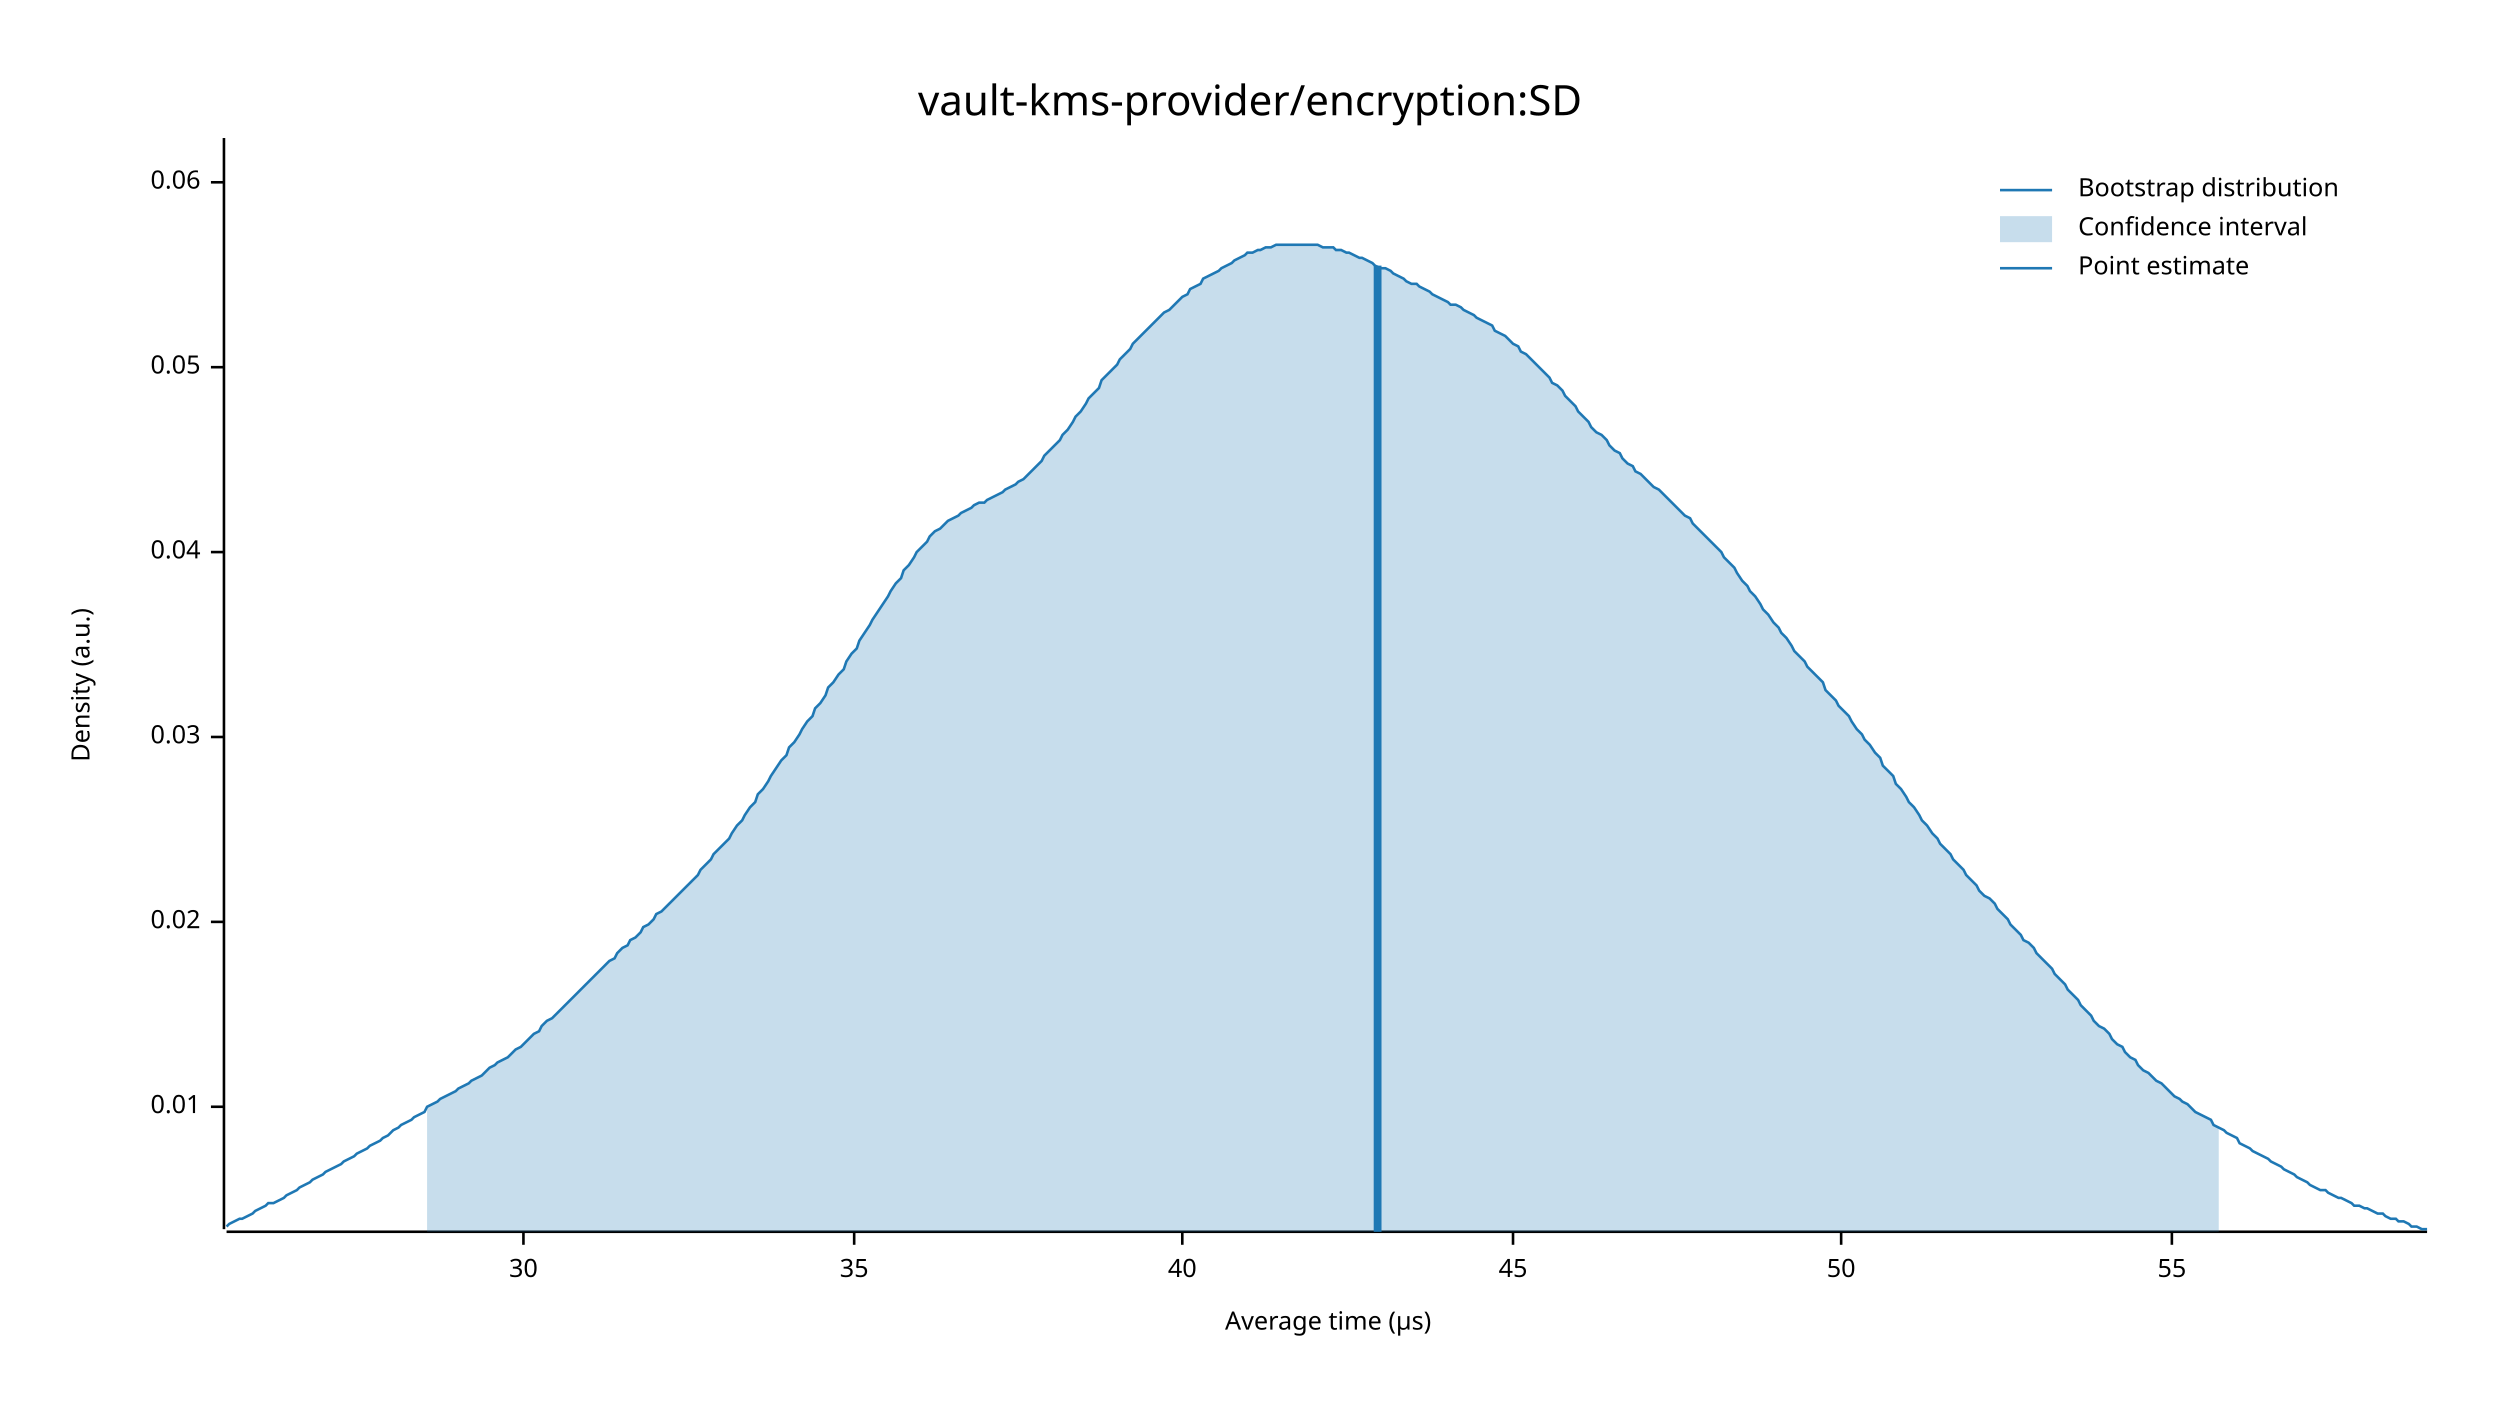
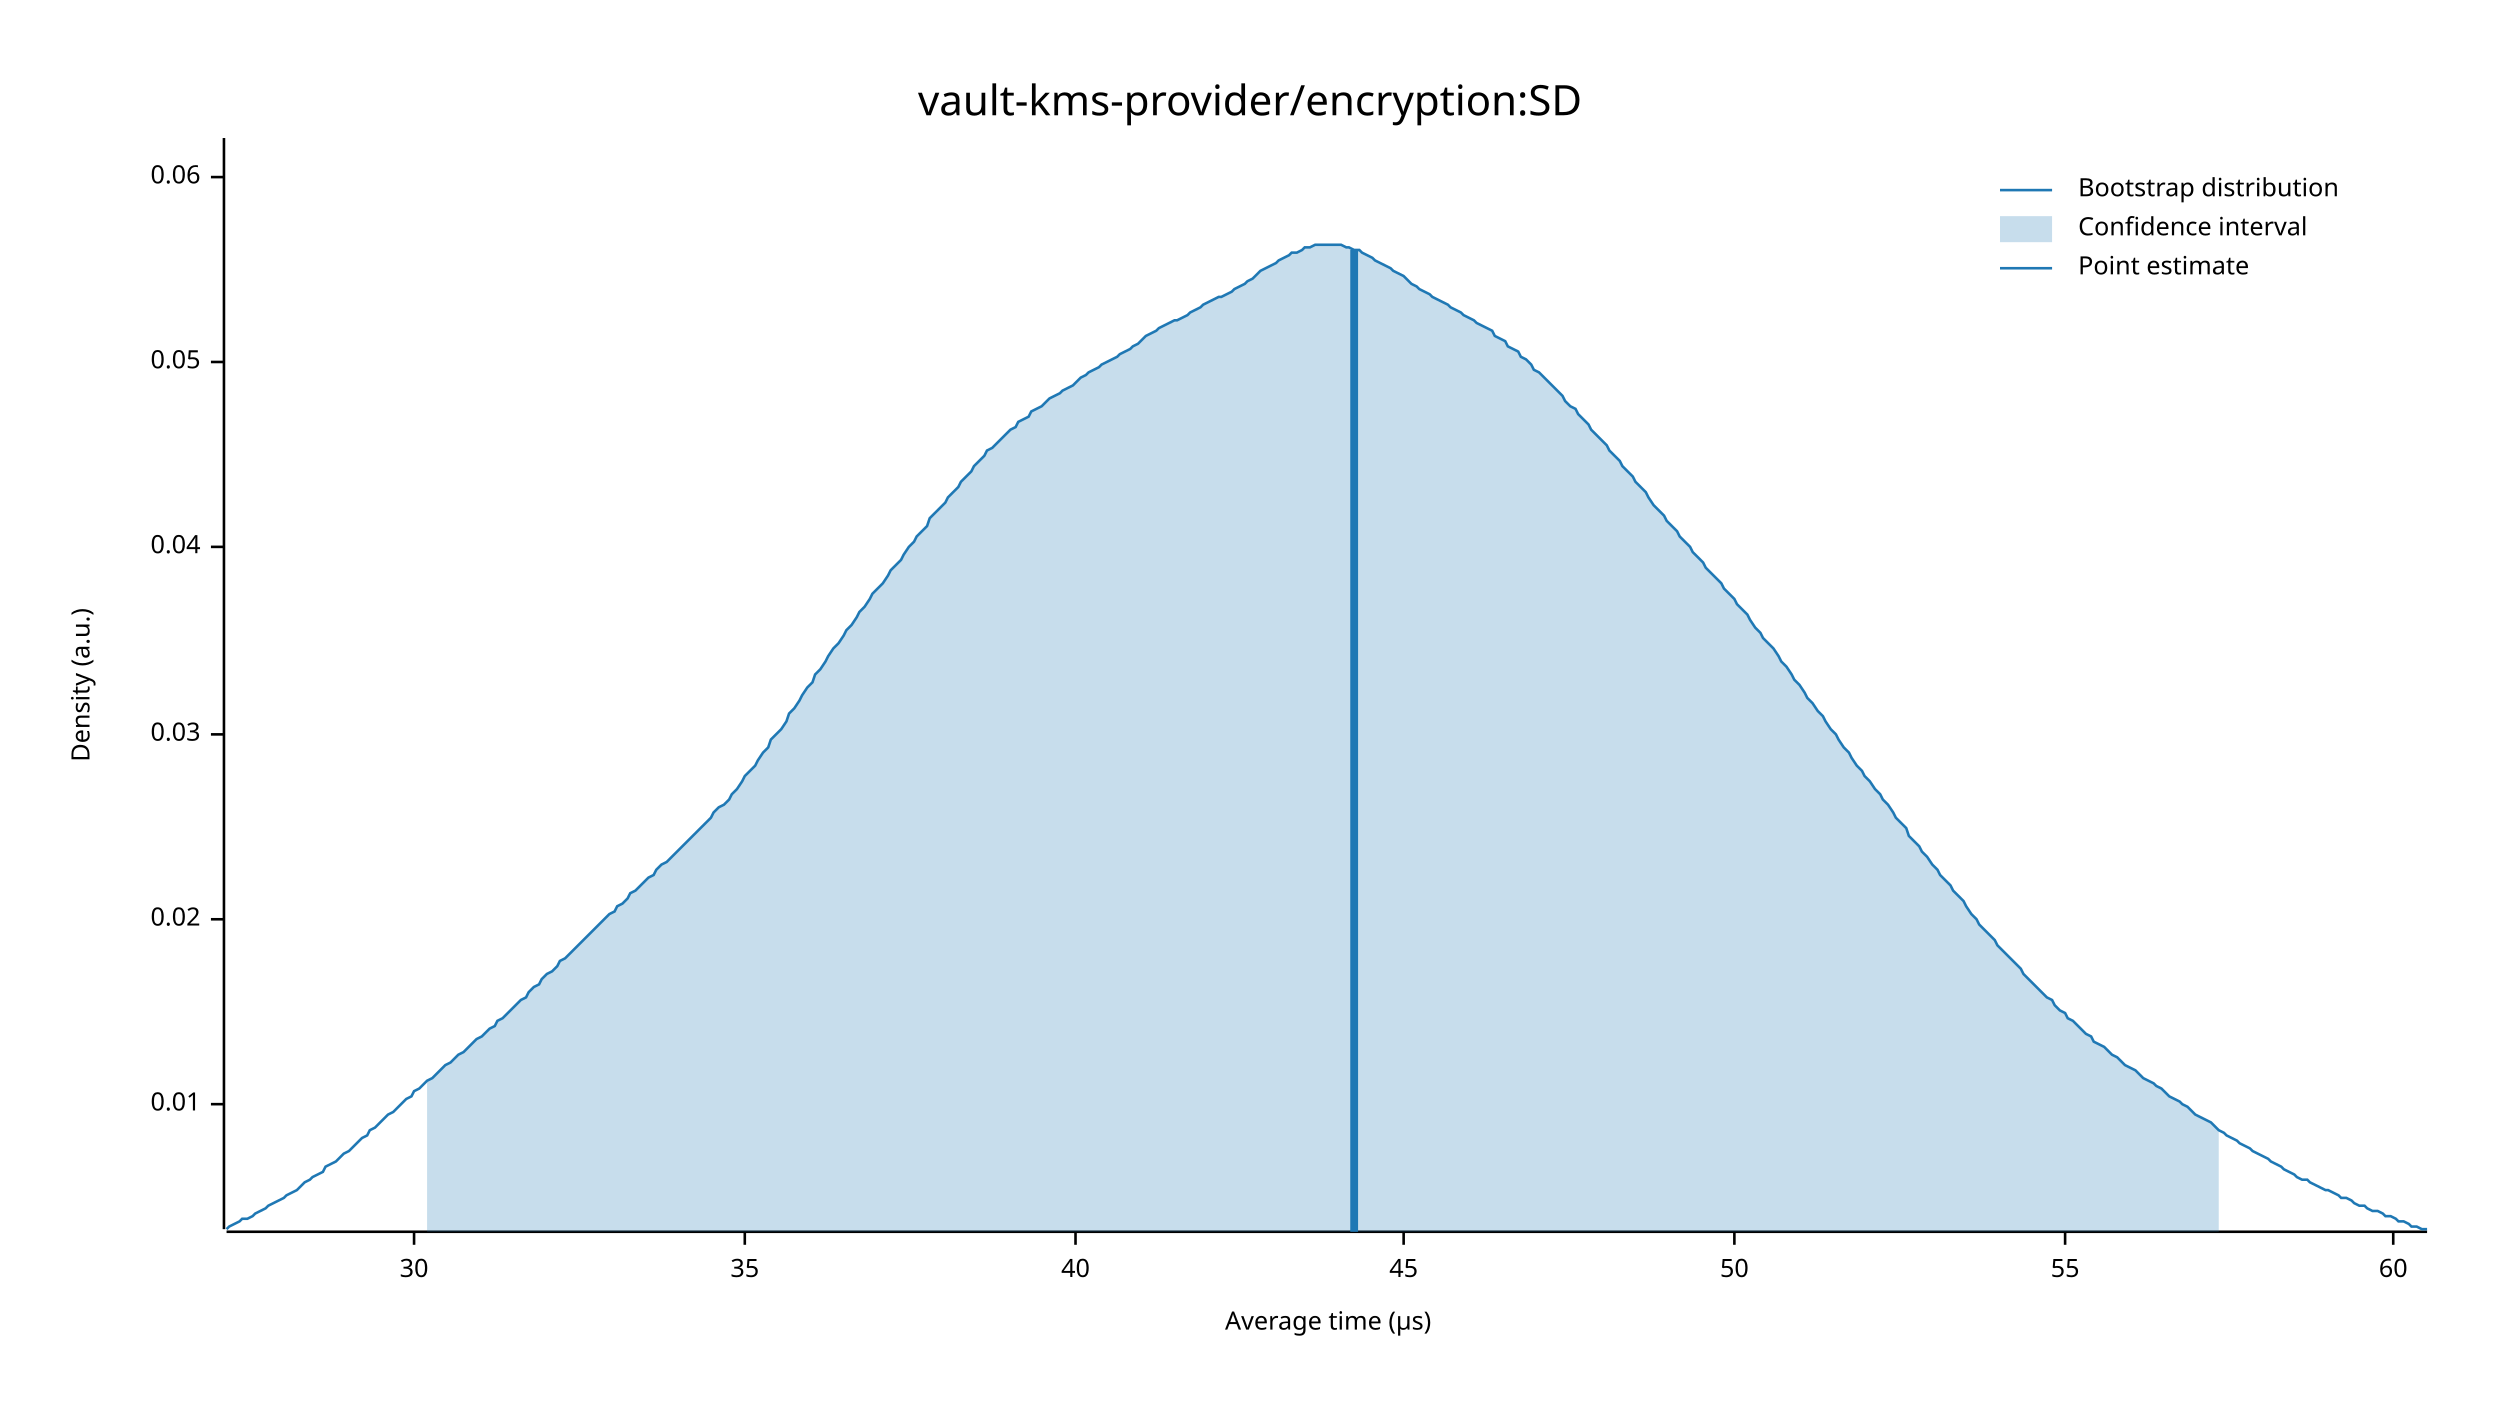
<svg xmlns="http://www.w3.org/2000/svg" width="960" height="540" viewBox="0 0 960 540">
  <text x="480" y="32" dy="0.76em" text-anchor="middle" font-family="sans-serif" font-size="16.129" opacity="1" fill="#000000">
vault-kms-provider/encryption:SD
</text>
  <text x="27" y="263" dy="0.76em" text-anchor="middle" font-family="sans-serif" font-size="9.677" opacity="1" fill="#000000" transform="rotate(270, 27, 263)">
Density (a.u.)
</text>
  <text x="510" y="513" dy="-0.5ex" text-anchor="middle" font-family="sans-serif" font-size="9.677" opacity="1" fill="#000000">
Average time (µs)
</text>
  <polyline fill="none" opacity="1" stroke="#000000" stroke-width="1" points="86,53 86,472 " />
-   <text x="77" y="425" dy="0.5ex" text-anchor="end" font-family="sans-serif" font-size="9.677" opacity="1" fill="#000000">
+   <text x="77" y="424" dy="0.5ex" text-anchor="end" font-family="sans-serif" font-size="9.677" opacity="1" fill="#000000">
0.01
</text>
-   <polyline fill="none" opacity="1" stroke="#000000" stroke-width="1" points="81,425 86,425 " />
-   <text x="77" y="354" dy="0.5ex" text-anchor="end" font-family="sans-serif" font-size="9.677" opacity="1" fill="#000000">
+   <polyline fill="none" opacity="1" stroke="#000000" stroke-width="1" points="81,424 86,424 " />
+   <text x="77" y="353" dy="0.5ex" text-anchor="end" font-family="sans-serif" font-size="9.677" opacity="1" fill="#000000">
0.02
</text>
-   <polyline fill="none" opacity="1" stroke="#000000" stroke-width="1" points="81,354 86,354 " />
-   <text x="77" y="283" dy="0.5ex" text-anchor="end" font-family="sans-serif" font-size="9.677" opacity="1" fill="#000000">
+   <polyline fill="none" opacity="1" stroke="#000000" stroke-width="1" points="81,353 86,353 " />
+   <text x="77" y="282" dy="0.5ex" text-anchor="end" font-family="sans-serif" font-size="9.677" opacity="1" fill="#000000">
0.03
</text>
-   <polyline fill="none" opacity="1" stroke="#000000" stroke-width="1" points="81,283 86,283 " />
-   <text x="77" y="212" dy="0.5ex" text-anchor="end" font-family="sans-serif" font-size="9.677" opacity="1" fill="#000000">
+   <polyline fill="none" opacity="1" stroke="#000000" stroke-width="1" points="81,282 86,282 " />
+   <text x="77" y="210" dy="0.5ex" text-anchor="end" font-family="sans-serif" font-size="9.677" opacity="1" fill="#000000">
0.04
</text>
-   <polyline fill="none" opacity="1" stroke="#000000" stroke-width="1" points="81,212 86,212 " />
-   <text x="77" y="141" dy="0.5ex" text-anchor="end" font-family="sans-serif" font-size="9.677" opacity="1" fill="#000000">
+   <polyline fill="none" opacity="1" stroke="#000000" stroke-width="1" points="81,210 86,210 " />
+   <text x="77" y="139" dy="0.5ex" text-anchor="end" font-family="sans-serif" font-size="9.677" opacity="1" fill="#000000">
0.05
</text>
-   <polyline fill="none" opacity="1" stroke="#000000" stroke-width="1" points="81,141 86,141 " />
-   <text x="77" y="70" dy="0.5ex" text-anchor="end" font-family="sans-serif" font-size="9.677" opacity="1" fill="#000000">
+   <polyline fill="none" opacity="1" stroke="#000000" stroke-width="1" points="81,139 86,139 " />
+   <text x="77" y="68" dy="0.5ex" text-anchor="end" font-family="sans-serif" font-size="9.677" opacity="1" fill="#000000">
0.06
</text>
-   <polyline fill="none" opacity="1" stroke="#000000" stroke-width="1" points="81,70 86,70 " />
+   <polyline fill="none" opacity="1" stroke="#000000" stroke-width="1" points="81,68 86,68 " />
  <polyline fill="none" opacity="1" stroke="#000000" stroke-width="1" points="87,473 932,473 " />
-   <text x="201" y="483" dy="0.76em" text-anchor="middle" font-family="sans-serif" font-size="9.677" opacity="1" fill="#000000">
+   <text x="159" y="483" dy="0.76em" text-anchor="middle" font-family="sans-serif" font-size="9.677" opacity="1" fill="#000000">
30
</text>
-   <polyline fill="none" opacity="1" stroke="#000000" stroke-width="1" points="201,473 201,478 " />
-   <text x="328" y="483" dy="0.76em" text-anchor="middle" font-family="sans-serif" font-size="9.677" opacity="1" fill="#000000">
+   <polyline fill="none" opacity="1" stroke="#000000" stroke-width="1" points="159,473 159,478 " />
+   <text x="286" y="483" dy="0.76em" text-anchor="middle" font-family="sans-serif" font-size="9.677" opacity="1" fill="#000000">
35
</text>
-   <polyline fill="none" opacity="1" stroke="#000000" stroke-width="1" points="328,473 328,478 " />
-   <text x="454" y="483" dy="0.76em" text-anchor="middle" font-family="sans-serif" font-size="9.677" opacity="1" fill="#000000">
+   <polyline fill="none" opacity="1" stroke="#000000" stroke-width="1" points="286,473 286,478 " />
+   <text x="413" y="483" dy="0.76em" text-anchor="middle" font-family="sans-serif" font-size="9.677" opacity="1" fill="#000000">
40
</text>
-   <polyline fill="none" opacity="1" stroke="#000000" stroke-width="1" points="454,473 454,478 " />
-   <text x="581" y="483" dy="0.76em" text-anchor="middle" font-family="sans-serif" font-size="9.677" opacity="1" fill="#000000">
+   <polyline fill="none" opacity="1" stroke="#000000" stroke-width="1" points="413,473 413,478 " />
+   <text x="539" y="483" dy="0.76em" text-anchor="middle" font-family="sans-serif" font-size="9.677" opacity="1" fill="#000000">
45
</text>
-   <polyline fill="none" opacity="1" stroke="#000000" stroke-width="1" points="581,473 581,478 " />
-   <text x="707" y="483" dy="0.76em" text-anchor="middle" font-family="sans-serif" font-size="9.677" opacity="1" fill="#000000">
+   <polyline fill="none" opacity="1" stroke="#000000" stroke-width="1" points="539,473 539,478 " />
+   <text x="666" y="483" dy="0.76em" text-anchor="middle" font-family="sans-serif" font-size="9.677" opacity="1" fill="#000000">
50
</text>
-   <polyline fill="none" opacity="1" stroke="#000000" stroke-width="1" points="707,473 707,478 " />
-   <text x="834" y="483" dy="0.76em" text-anchor="middle" font-family="sans-serif" font-size="9.677" opacity="1" fill="#000000">
+   <polyline fill="none" opacity="1" stroke="#000000" stroke-width="1" points="666,473 666,478 " />
+   <text x="793" y="483" dy="0.76em" text-anchor="middle" font-family="sans-serif" font-size="9.677" opacity="1" fill="#000000">
55
</text>
-   <polyline fill="none" opacity="1" stroke="#000000" stroke-width="1" points="834,473 834,478 " />
-   <polyline fill="none" opacity="1" stroke="#1F78B4" stroke-width="1" points="87,471 88,470 90,469 92,468 93,468 95,467 97,466 98,465 100,464 102,463 103,462 105,462 107,461 109,460 110,459 112,458 114,457 115,456 117,455 119,454 120,453 122,452 124,451 125,450 127,449 129,448 131,447 132,446 134,445 136,444 137,443 139,442 141,441 142,440 144,439 146,438 147,437 149,436 151,434 153,433 154,432 156,431 158,430 159,429 161,428 163,427 164,425 166,424 168,423 169,422 171,421 173,420 175,419 176,418 178,417 180,416 181,415 183,414 185,413 186,412 188,410 190,409 191,408 193,407 195,406 197,404 198,403 200,402 202,400 203,399 205,397 207,396 208,394 210,392 212,391 214,389 215,388 217,386 219,384 220,383 222,381 224,379 225,378 227,376 229,374 230,373 232,371 234,369 236,368 237,366 239,364 241,363 242,361 244,360 246,358 247,356 249,355 251,353 252,351 254,350 256,348 258,346 259,345 261,343 263,341 264,340 266,338 268,336 269,334 271,332 273,330 274,328 276,326 278,324 280,322 281,320 283,317 285,315 286,313 288,310 290,308 291,305 293,303 295,300 296,298 298,295 300,292 302,290 303,287 305,285 307,282 308,280 310,277 312,275 313,272 315,270 317,267 318,264 320,262 322,259 324,257 325,254 327,251 329,249 330,246 332,243 334,240 335,238 337,235 339,232 341,229 342,227 344,224 346,222 347,219 349,217 351,214 352,212 354,210 356,208 357,206 359,204 361,203 363,201 364,200 366,199 368,198 369,197 371,196 373,195 374,194 376,193 378,193 379,192 381,191 383,190 385,189 386,188 388,187 390,186 391,185 393,184 395,182 396,181 398,179 400,177 401,175 403,173 405,171 407,169 408,167 410,165 412,162 413,160 415,158 417,155 418,153 420,151 422,149 423,146 425,144 427,142 429,140 430,138 432,136 434,134 435,132 437,130 439,128 440,127 442,125 444,123 445,122 447,120 449,119 451,117 452,116 454,114 456,113 457,111 459,110 461,109 462,107 464,106 466,105 468,104 469,103 471,102 473,101 474,100 476,99 478,98 479,97 481,97 483,96 484,96 486,95 488,95 490,94 491,94 493,94 495,94 496,94 498,94 500,94 501,94 503,94 505,94 506,94 508,95 510,95 512,95 513,96 515,96 517,97 518,97 520,98 522,99 523,99 525,100 527,101 528,102 530,103 532,103 534,104 535,105 537,106 539,107 540,108 542,109 544,109 545,110 547,111 549,112 550,113 552,114 554,115 556,116 557,117 559,117 561,118 562,119 564,120 566,121 567,122 569,123 571,124 573,125 574,127 576,128 578,129 579,130 581,132 583,133 584,135 586,136 588,138 589,139 591,141 593,143 595,145 596,147 598,148 600,150 601,152 603,154 605,156 606,158 608,160 610,162 611,164 613,166 615,167 617,169 618,171 620,173 622,174 623,176 625,178 627,179 628,181 630,182 632,184 633,185 635,187 637,188 639,190 640,191 642,193 644,195 645,196 647,198 649,199 650,201 652,203 654,205 655,206 657,208 659,210 661,212 662,214 664,216 666,218 667,220 669,223 671,225 672,227 674,229 676,232 677,234 679,236 681,239 683,241 684,243 686,245 688,248 689,250 691,252 693,254 694,256 696,258 698,260 700,262 701,265 703,267 705,269 706,271 708,273 710,275 711,277 713,280 715,282 716,284 718,286 720,289 722,291 723,294 725,296 727,298 728,301 730,303 732,306 733,308 735,310 737,313 738,315 740,317 742,320 744,322 745,324 747,326 749,328 750,330 752,332 754,334 755,336 757,338 759,340 760,342 762,344 764,345 766,347 767,349 769,351 771,353 772,355 774,357 776,359 777,361 779,362 781,364 782,366 784,368 786,370 788,372 789,374 791,376 793,378 794,380 796,382 798,384 799,386 801,388 803,390 804,392 806,394 808,395 810,397 811,399 813,401 815,402 816,404 818,406 820,407 821,409 823,411 825,412 827,414 828,415 830,416 832,418 833,419 835,421 837,422 838,423 840,424 842,426 843,427 845,428 847,429 849,430 850,432 852,433 854,434 855,435 857,436 859,437 860,439 862,440 864,441 865,442 867,443 869,444 871,445 872,446 874,447 876,448 877,449 879,450 881,451 882,452 884,453 886,454 887,455 889,456 891,457 893,457 894,458 896,459 898,460 899,460 901,461 903,462 904,463 906,463 908,464 909,464 911,465 913,466 915,466 916,467 918,468 920,468 921,469 923,469 925,470 926,471 928,471 930,472 932,472 " />
-   <polygon opacity="0.25" fill="#1F78B4" points="164,425 166,424 168,423 169,422 171,421 173,420 175,419 176,418 178,417 180,416 181,415 183,414 185,413 186,412 188,410 190,409 191,408 193,407 195,406 197,404 198,403 200,402 202,400 203,399 205,397 207,396 208,394 210,392 212,391 214,389 215,388 217,386 219,384 220,383 222,381 224,379 225,378 227,376 229,374 230,373 232,371 234,369 236,368 237,366 239,364 241,363 242,361 244,360 246,358 247,356 249,355 251,353 252,351 254,350 256,348 258,346 259,345 261,343 263,341 264,340 266,338 268,336 269,334 271,332 273,330 274,328 276,326 278,324 280,322 281,320 283,317 285,315 286,313 288,310 290,308 291,305 293,303 295,300 296,298 298,295 300,292 302,290 303,287 305,285 307,282 308,280 310,277 312,275 313,272 315,270 317,267 318,264 320,262 322,259 324,257 325,254 327,251 329,249 330,246 332,243 334,240 335,238 337,235 339,232 341,229 342,227 344,224 346,222 347,219 349,217 351,214 352,212 354,210 356,208 357,206 359,204 361,203 363,201 364,200 366,199 368,198 369,197 371,196 373,195 374,194 376,193 378,193 379,192 381,191 383,190 385,189 386,188 388,187 390,186 391,185 393,184 395,182 396,181 398,179 400,177 401,175 403,173 405,171 407,169 408,167 410,165 412,162 413,160 415,158 417,155 418,153 420,151 422,149 423,146 425,144 427,142 429,140 430,138 432,136 434,134 435,132 437,130 439,128 440,127 442,125 444,123 445,122 447,120 449,119 451,117 452,116 454,114 456,113 457,111 459,110 461,109 462,107 464,106 466,105 468,104 469,103 471,102 473,101 474,100 476,99 478,98 479,97 481,97 483,96 484,96 486,95 488,95 490,94 491,94 493,94 495,94 496,94 498,94 500,94 501,94 503,94 505,94 506,94 508,95 510,95 512,95 513,96 515,96 517,97 518,97 520,98 522,99 523,99 525,100 527,101 528,102 530,103 532,103 534,104 535,105 537,106 539,107 540,108 542,109 544,109 545,110 547,111 549,112 550,113 552,114 554,115 556,116 557,117 559,117 561,118 562,119 564,120 566,121 567,122 569,123 571,124 573,125 574,127 576,128 578,129 579,130 581,132 583,133 584,135 586,136 588,138 589,139 591,141 593,143 595,145 596,147 598,148 600,150 601,152 603,154 605,156 606,158 608,160 610,162 611,164 613,166 615,167 617,169 618,171 620,173 622,174 623,176 625,178 627,179 628,181 630,182 632,184 633,185 635,187 637,188 639,190 640,191 642,193 644,195 645,196 647,198 649,199 650,201 652,203 654,205 655,206 657,208 659,210 661,212 662,214 664,216 666,218 667,220 669,223 671,225 672,227 674,229 676,232 677,234 679,236 681,239 683,241 684,243 686,245 688,248 689,250 691,252 693,254 694,256 696,258 698,260 700,262 701,265 703,267 705,269 706,271 708,273 710,275 711,277 713,280 715,282 716,284 718,286 720,289 722,291 723,294 725,296 727,298 728,301 730,303 732,306 733,308 735,310 737,313 738,315 740,317 742,320 744,322 745,324 747,326 749,328 750,330 752,332 754,334 755,336 757,338 759,340 760,342 762,344 764,345 766,347 767,349 769,351 771,353 772,355 774,357 776,359 777,361 779,362 781,364 782,366 784,368 786,370 788,372 789,374 791,376 793,378 794,380 796,382 798,384 799,386 801,388 803,390 804,392 806,394 808,395 810,397 811,399 813,401 815,402 816,404 818,406 820,407 821,409 823,411 825,412 827,414 828,415 830,416 832,418 833,419 835,421 837,422 838,423 840,424 842,426 843,427 845,428 847,429 849,430 850,432 852,433 852,473 164,473 " />
-   <polyline fill="none" opacity="1" stroke="#1F78B4" stroke-width="3" points="529,473 529,102 " />
+   <polyline fill="none" opacity="1" stroke="#000000" stroke-width="1" points="793,473 793,478 " />
+   <text x="919" y="483" dy="0.76em" text-anchor="middle" font-family="sans-serif" font-size="9.677" opacity="1" fill="#000000">
+ 60
+ </text>
+   <polyline fill="none" opacity="1" stroke="#000000" stroke-width="1" points="919,473 919,478 " />
+   <polyline fill="none" opacity="1" stroke="#1F78B4" stroke-width="1" points="87,472 88,471 90,470 92,469 93,468 95,468 97,467 98,466 100,465 102,464 103,463 105,462 107,461 109,460 110,459 112,458 114,457 115,456 117,454 119,453 120,452 122,451 124,450 125,448 127,447 129,446 131,444 132,443 134,442 136,440 137,439 139,437 141,436 142,434 144,433 146,431 147,430 149,428 151,427 153,425 154,424 156,422 158,421 159,419 161,418 163,416 164,415 166,414 168,412 169,411 171,409 173,408 175,406 176,405 178,404 180,402 181,401 183,399 185,398 186,397 188,395 190,394 191,392 193,391 195,389 197,387 198,386 200,384 202,383 203,381 205,379 207,378 208,376 210,374 212,373 214,371 215,369 217,368 219,366 220,365 222,363 224,361 225,360 227,358 229,356 230,355 232,353 234,351 236,350 237,348 239,347 241,345 242,343 244,342 246,340 247,339 249,337 251,336 252,334 254,332 256,331 258,329 259,328 261,326 263,324 264,323 266,321 268,319 269,318 271,316 273,314 274,312 276,310 278,309 280,307 281,305 283,303 285,300 286,298 288,296 290,294 291,292 293,289 295,287 296,284 298,282 300,280 302,277 303,274 305,272 307,269 308,267 310,264 312,262 313,259 315,257 317,254 318,252 320,249 322,247 324,244 325,242 327,240 329,237 330,235 332,233 334,230 335,228 337,226 339,224 341,221 342,219 344,217 346,215 347,213 349,210 351,208 352,206 354,204 356,202 357,199 359,197 361,195 363,193 364,191 366,189 368,187 369,185 371,183 373,181 374,179 376,177 378,175 379,173 381,172 383,170 385,168 386,167 388,165 390,164 391,162 393,161 395,160 396,158 398,157 400,156 401,155 403,153 405,152 407,151 408,150 410,149 412,148 413,147 415,145 417,144 418,143 420,142 422,141 423,140 425,139 427,138 429,137 430,136 432,135 434,134 435,133 437,132 439,130 440,129 442,128 444,127 445,126 447,125 449,124 451,123 452,123 454,122 456,121 457,120 459,119 461,118 462,117 464,116 466,115 468,114 469,114 471,113 473,112 474,111 476,110 478,109 479,108 481,107 483,105 484,104 486,103 488,102 490,101 491,100 493,99 495,98 496,97 498,97 500,96 501,95 503,95 505,94 506,94 508,94 510,94 512,94 513,94 515,94 517,95 518,95 520,96 522,96 523,97 525,98 527,99 528,100 530,101 532,102 534,103 535,104 537,105 539,106 540,107 542,109 544,110 545,111 547,112 549,113 550,114 552,115 554,116 556,117 557,118 559,119 561,120 562,121 564,122 566,123 567,124 569,125 571,126 573,127 574,129 576,130 578,131 579,133 581,134 583,135 584,137 586,138 588,140 589,142 591,143 593,145 595,147 596,148 598,150 600,152 601,154 603,156 605,157 606,159 608,161 610,163 611,165 613,167 615,169 617,171 618,173 620,175 622,177 623,179 625,181 627,183 628,185 630,187 632,189 633,191 635,194 637,196 639,198 640,200 642,202 644,204 645,206 647,208 649,210 650,212 652,214 654,216 655,218 657,220 659,222 661,224 662,226 664,228 666,230 667,232 669,234 671,236 672,238 674,241 676,243 677,245 679,247 681,249 683,252 684,254 686,256 688,259 689,261 691,263 693,266 694,268 696,270 698,273 700,275 701,277 703,280 705,282 706,284 708,287 710,289 711,291 713,294 715,296 716,298 718,300 720,303 722,305 723,307 725,309 727,312 728,314 730,316 732,318 733,321 735,323 737,325 738,327 740,329 742,332 744,334 745,336 747,338 749,340 750,342 752,344 754,346 755,348 757,351 759,353 760,355 762,357 764,359 766,361 767,363 769,365 771,367 772,368 774,370 776,372 777,374 779,376 781,378 782,379 784,381 786,383 788,384 789,386 791,388 793,389 794,391 796,392 798,394 799,395 801,397 803,398 804,400 806,401 808,402 810,404 811,405 813,406 815,408 816,409 818,410 820,411 821,412 823,414 825,415 827,416 828,417 830,418 832,420 833,421 835,422 837,423 838,424 840,425 842,427 843,428 845,429 847,430 849,431 850,432 852,434 854,435 855,436 857,437 859,438 860,439 862,440 864,441 865,442 867,443 869,444 871,445 872,446 874,447 876,448 877,449 879,450 881,451 882,452 884,453 886,453 887,454 889,455 891,456 893,457 894,457 896,458 898,459 899,460 901,460 903,461 904,462 906,463 908,463 909,464 911,465 913,465 915,466 916,467 918,467 920,468 921,469 923,469 925,470 926,471 928,471 930,472 932,472 " />
+   <polygon opacity="0.25" fill="#1F78B4" points="164,415 166,414 168,412 169,411 171,409 173,408 175,406 176,405 178,404 180,402 181,401 183,399 185,398 186,397 188,395 190,394 191,392 193,391 195,389 197,387 198,386 200,384 202,383 203,381 205,379 207,378 208,376 210,374 212,373 214,371 215,369 217,368 219,366 220,365 222,363 224,361 225,360 227,358 229,356 230,355 232,353 234,351 236,350 237,348 239,347 241,345 242,343 244,342 246,340 247,339 249,337 251,336 252,334 254,332 256,331 258,329 259,328 261,326 263,324 264,323 266,321 268,319 269,318 271,316 273,314 274,312 276,310 278,309 280,307 281,305 283,303 285,300 286,298 288,296 290,294 291,292 293,289 295,287 296,284 298,282 300,280 302,277 303,274 305,272 307,269 308,267 310,264 312,262 313,259 315,257 317,254 318,252 320,249 322,247 324,244 325,242 327,240 329,237 330,235 332,233 334,230 335,228 337,226 339,224 341,221 342,219 344,217 346,215 347,213 349,210 351,208 352,206 354,204 356,202 357,199 359,197 361,195 363,193 364,191 366,189 368,187 369,185 371,183 373,181 374,179 376,177 378,175 379,173 381,172 383,170 385,168 386,167 388,165 390,164 391,162 393,161 395,160 396,158 398,157 400,156 401,155 403,153 405,152 407,151 408,150 410,149 412,148 413,147 415,145 417,144 418,143 420,142 422,141 423,140 425,139 427,138 429,137 430,136 432,135 434,134 435,133 437,132 439,130 440,129 442,128 444,127 445,126 447,125 449,124 451,123 452,123 454,122 456,121 457,120 459,119 461,118 462,117 464,116 466,115 468,114 469,114 471,113 473,112 474,111 476,110 478,109 479,108 481,107 483,105 484,104 486,103 488,102 490,101 491,100 493,99 495,98 496,97 498,97 500,96 501,95 503,95 505,94 506,94 508,94 510,94 512,94 513,94 515,94 517,95 518,95 520,96 522,96 523,97 525,98 527,99 528,100 530,101 532,102 534,103 535,104 537,105 539,106 540,107 542,109 544,110 545,111 547,112 549,113 550,114 552,115 554,116 556,117 557,118 559,119 561,120 562,121 564,122 566,123 567,124 569,125 571,126 573,127 574,129 576,130 578,131 579,133 581,134 583,135 584,137 586,138 588,140 589,142 591,143 593,145 595,147 596,148 598,150 600,152 601,154 603,156 605,157 606,159 608,161 610,163 611,165 613,167 615,169 617,171 618,173 620,175 622,177 623,179 625,181 627,183 628,185 630,187 632,189 633,191 635,194 637,196 639,198 640,200 642,202 644,204 645,206 647,208 649,210 650,212 652,214 654,216 655,218 657,220 659,222 661,224 662,226 664,228 666,230 667,232 669,234 671,236 672,238 674,241 676,243 677,245 679,247 681,249 683,252 684,254 686,256 688,259 689,261 691,263 693,266 694,268 696,270 698,273 700,275 701,277 703,280 705,282 706,284 708,287 710,289 711,291 713,294 715,296 716,298 718,300 720,303 722,305 723,307 725,309 727,312 728,314 730,316 732,318 733,321 735,323 737,325 738,327 740,329 742,332 744,334 745,336 747,338 749,340 750,342 752,344 754,346 755,348 757,351 759,353 760,355 762,357 764,359 766,361 767,363 769,365 771,367 772,368 774,370 776,372 777,374 779,376 781,378 782,379 784,381 786,383 788,384 789,386 791,388 793,389 794,391 796,392 798,394 799,395 801,397 803,398 804,400 806,401 808,402 810,404 811,405 813,406 815,408 816,409 818,410 820,411 821,412 823,414 825,415 827,416 828,417 830,418 832,420 833,421 835,422 837,423 838,424 840,425 842,427 843,428 845,429 847,430 849,431 850,432 852,434 852,473 164,473 " />
+   <polyline fill="none" opacity="1" stroke="#1F78B4" stroke-width="3" points="520,473 520,96 " />
  <text x="798" y="68" dy="0.76em" text-anchor="start" font-family="sans-serif" font-size="9.677" opacity="1" fill="#000000">
Bootstrap distribution
</text>
  <text x="798" y="83" dy="0.76em" text-anchor="start" font-family="sans-serif" font-size="9.677" opacity="1" fill="#000000">
Confidence interval
</text>
  <text x="798" y="98" dy="0.76em" text-anchor="start" font-family="sans-serif" font-size="9.677" opacity="1" fill="#000000">
Point estimate
</text>
  <polyline fill="none" opacity="1" stroke="#1F78B4" stroke-width="1" points="768,73 788,73 " />
  <rect x="768" y="83" width="20" height="10" opacity="0.25" fill="#1F78B4" stroke="none" />
  <polyline fill="none" opacity="1" stroke="#1F78B4" stroke-width="1" points="768,103 788,103 " />
</svg>
